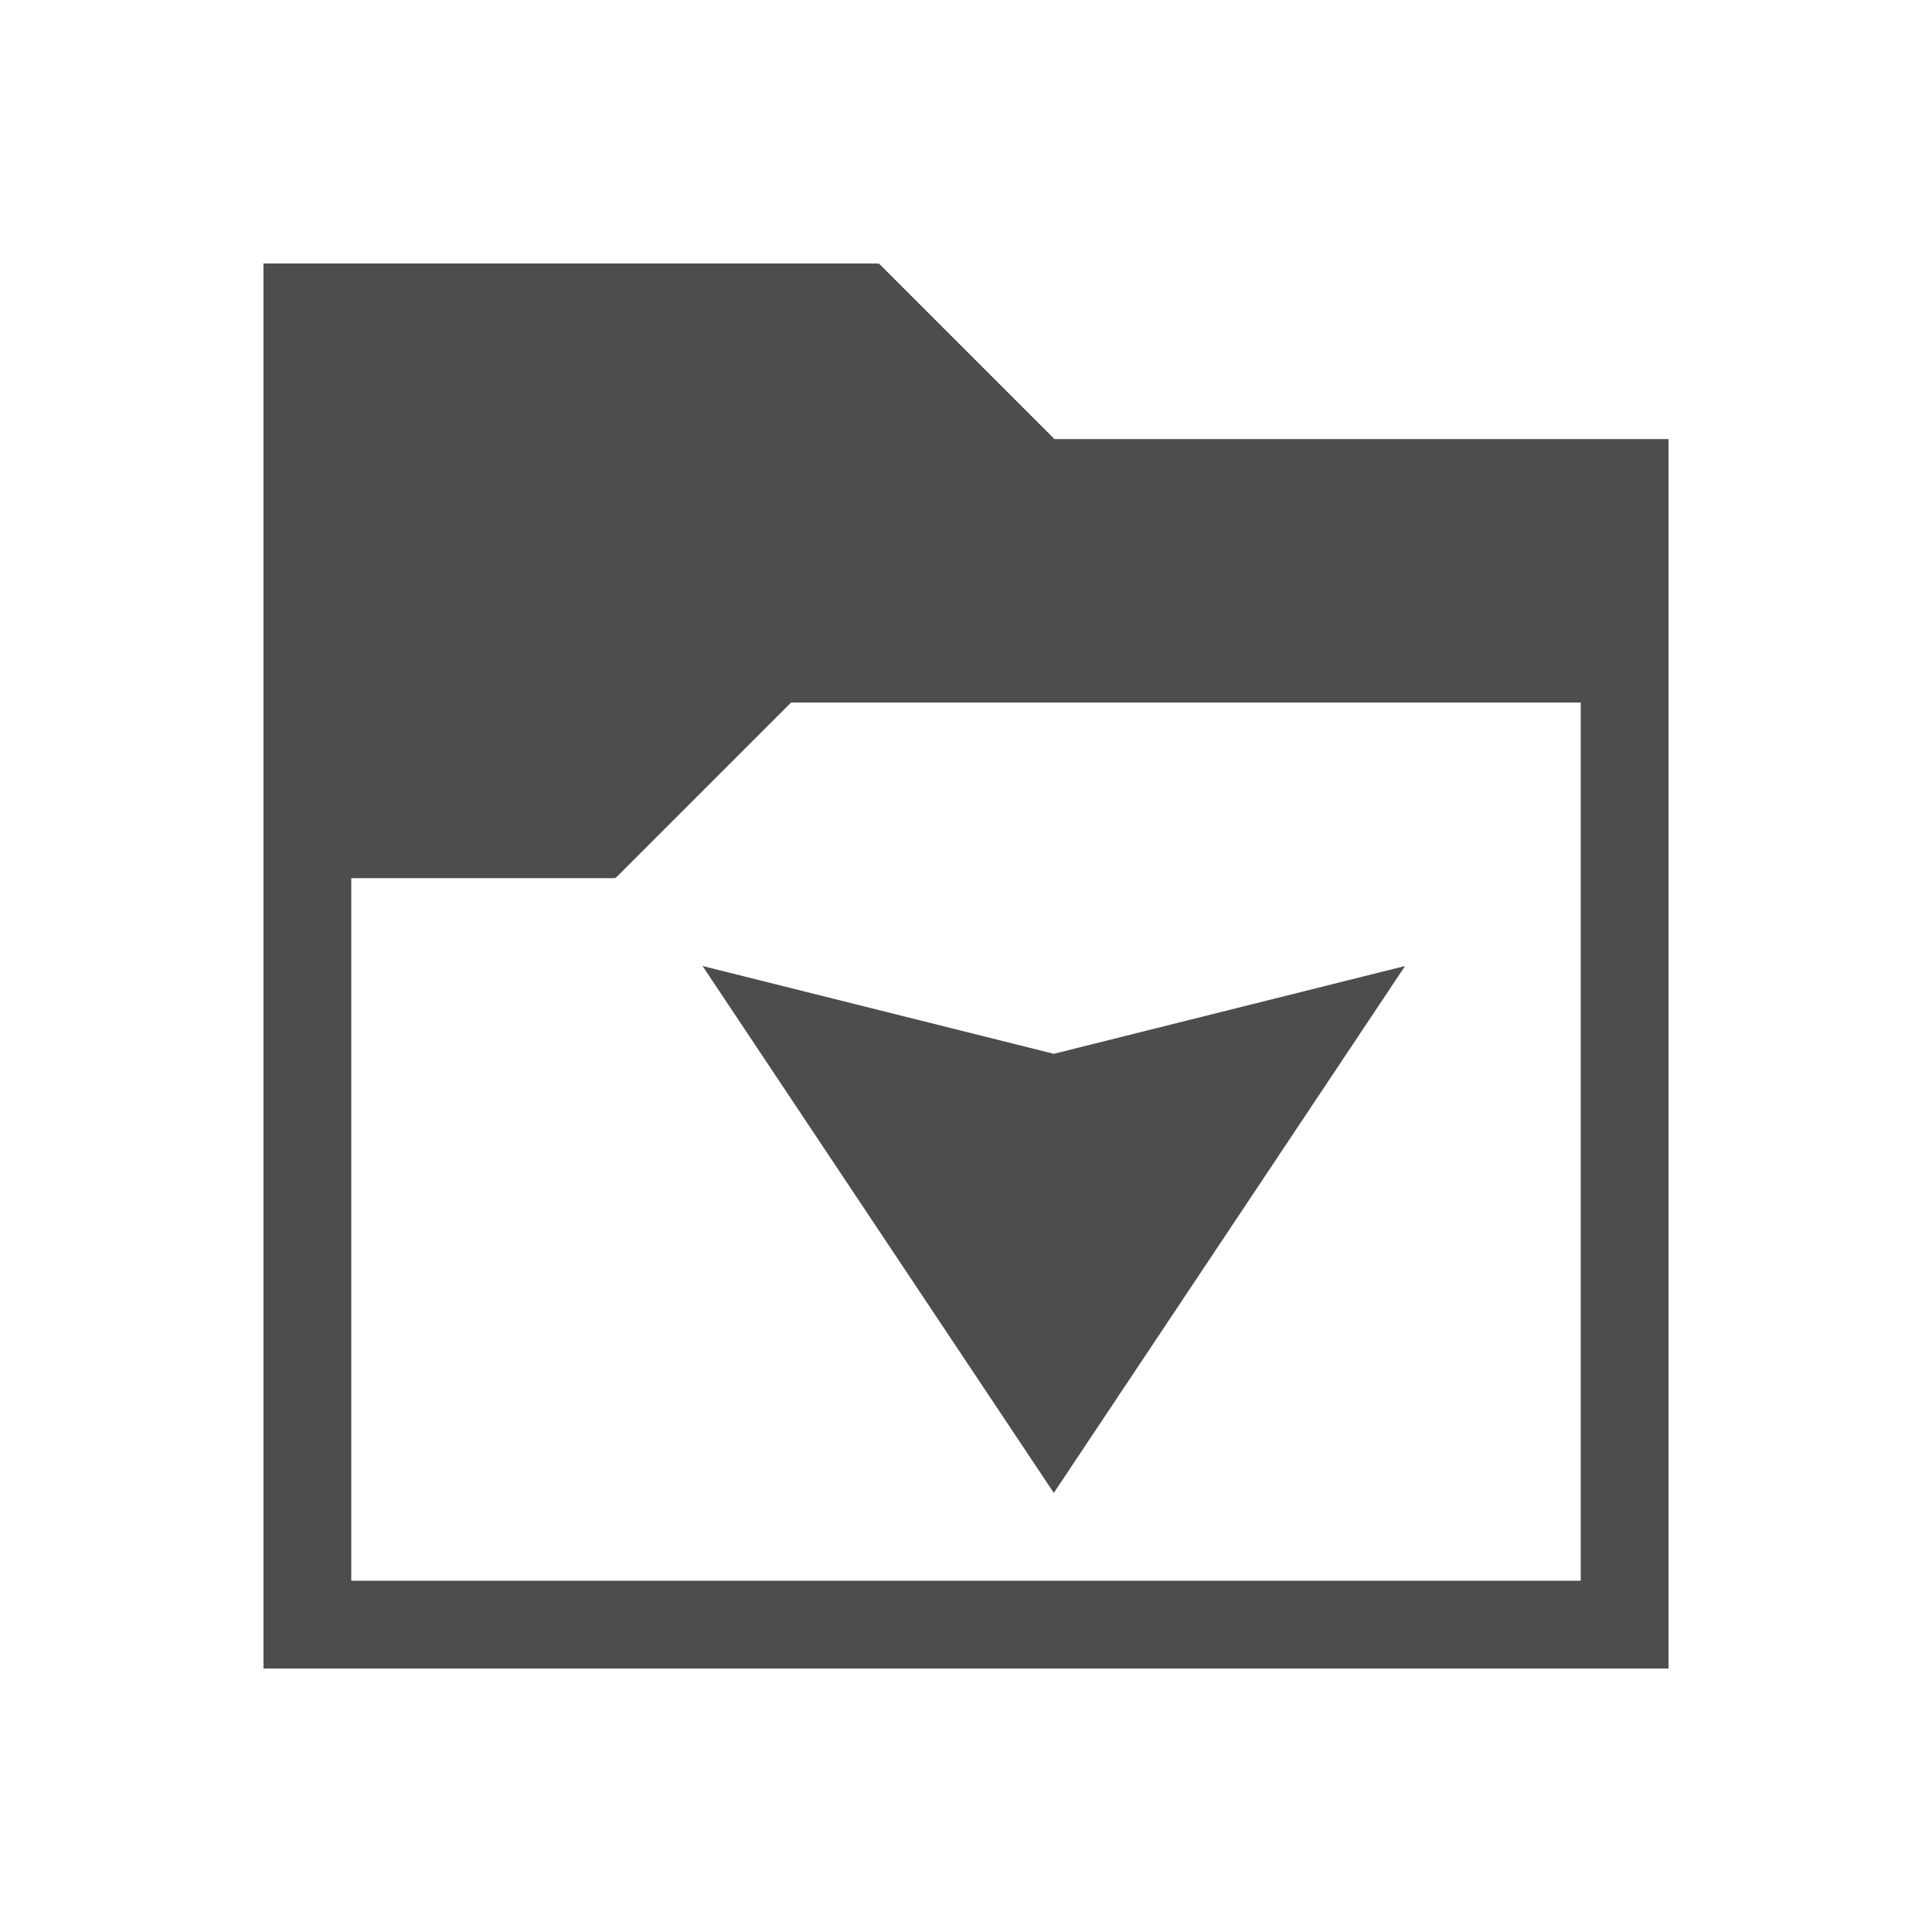
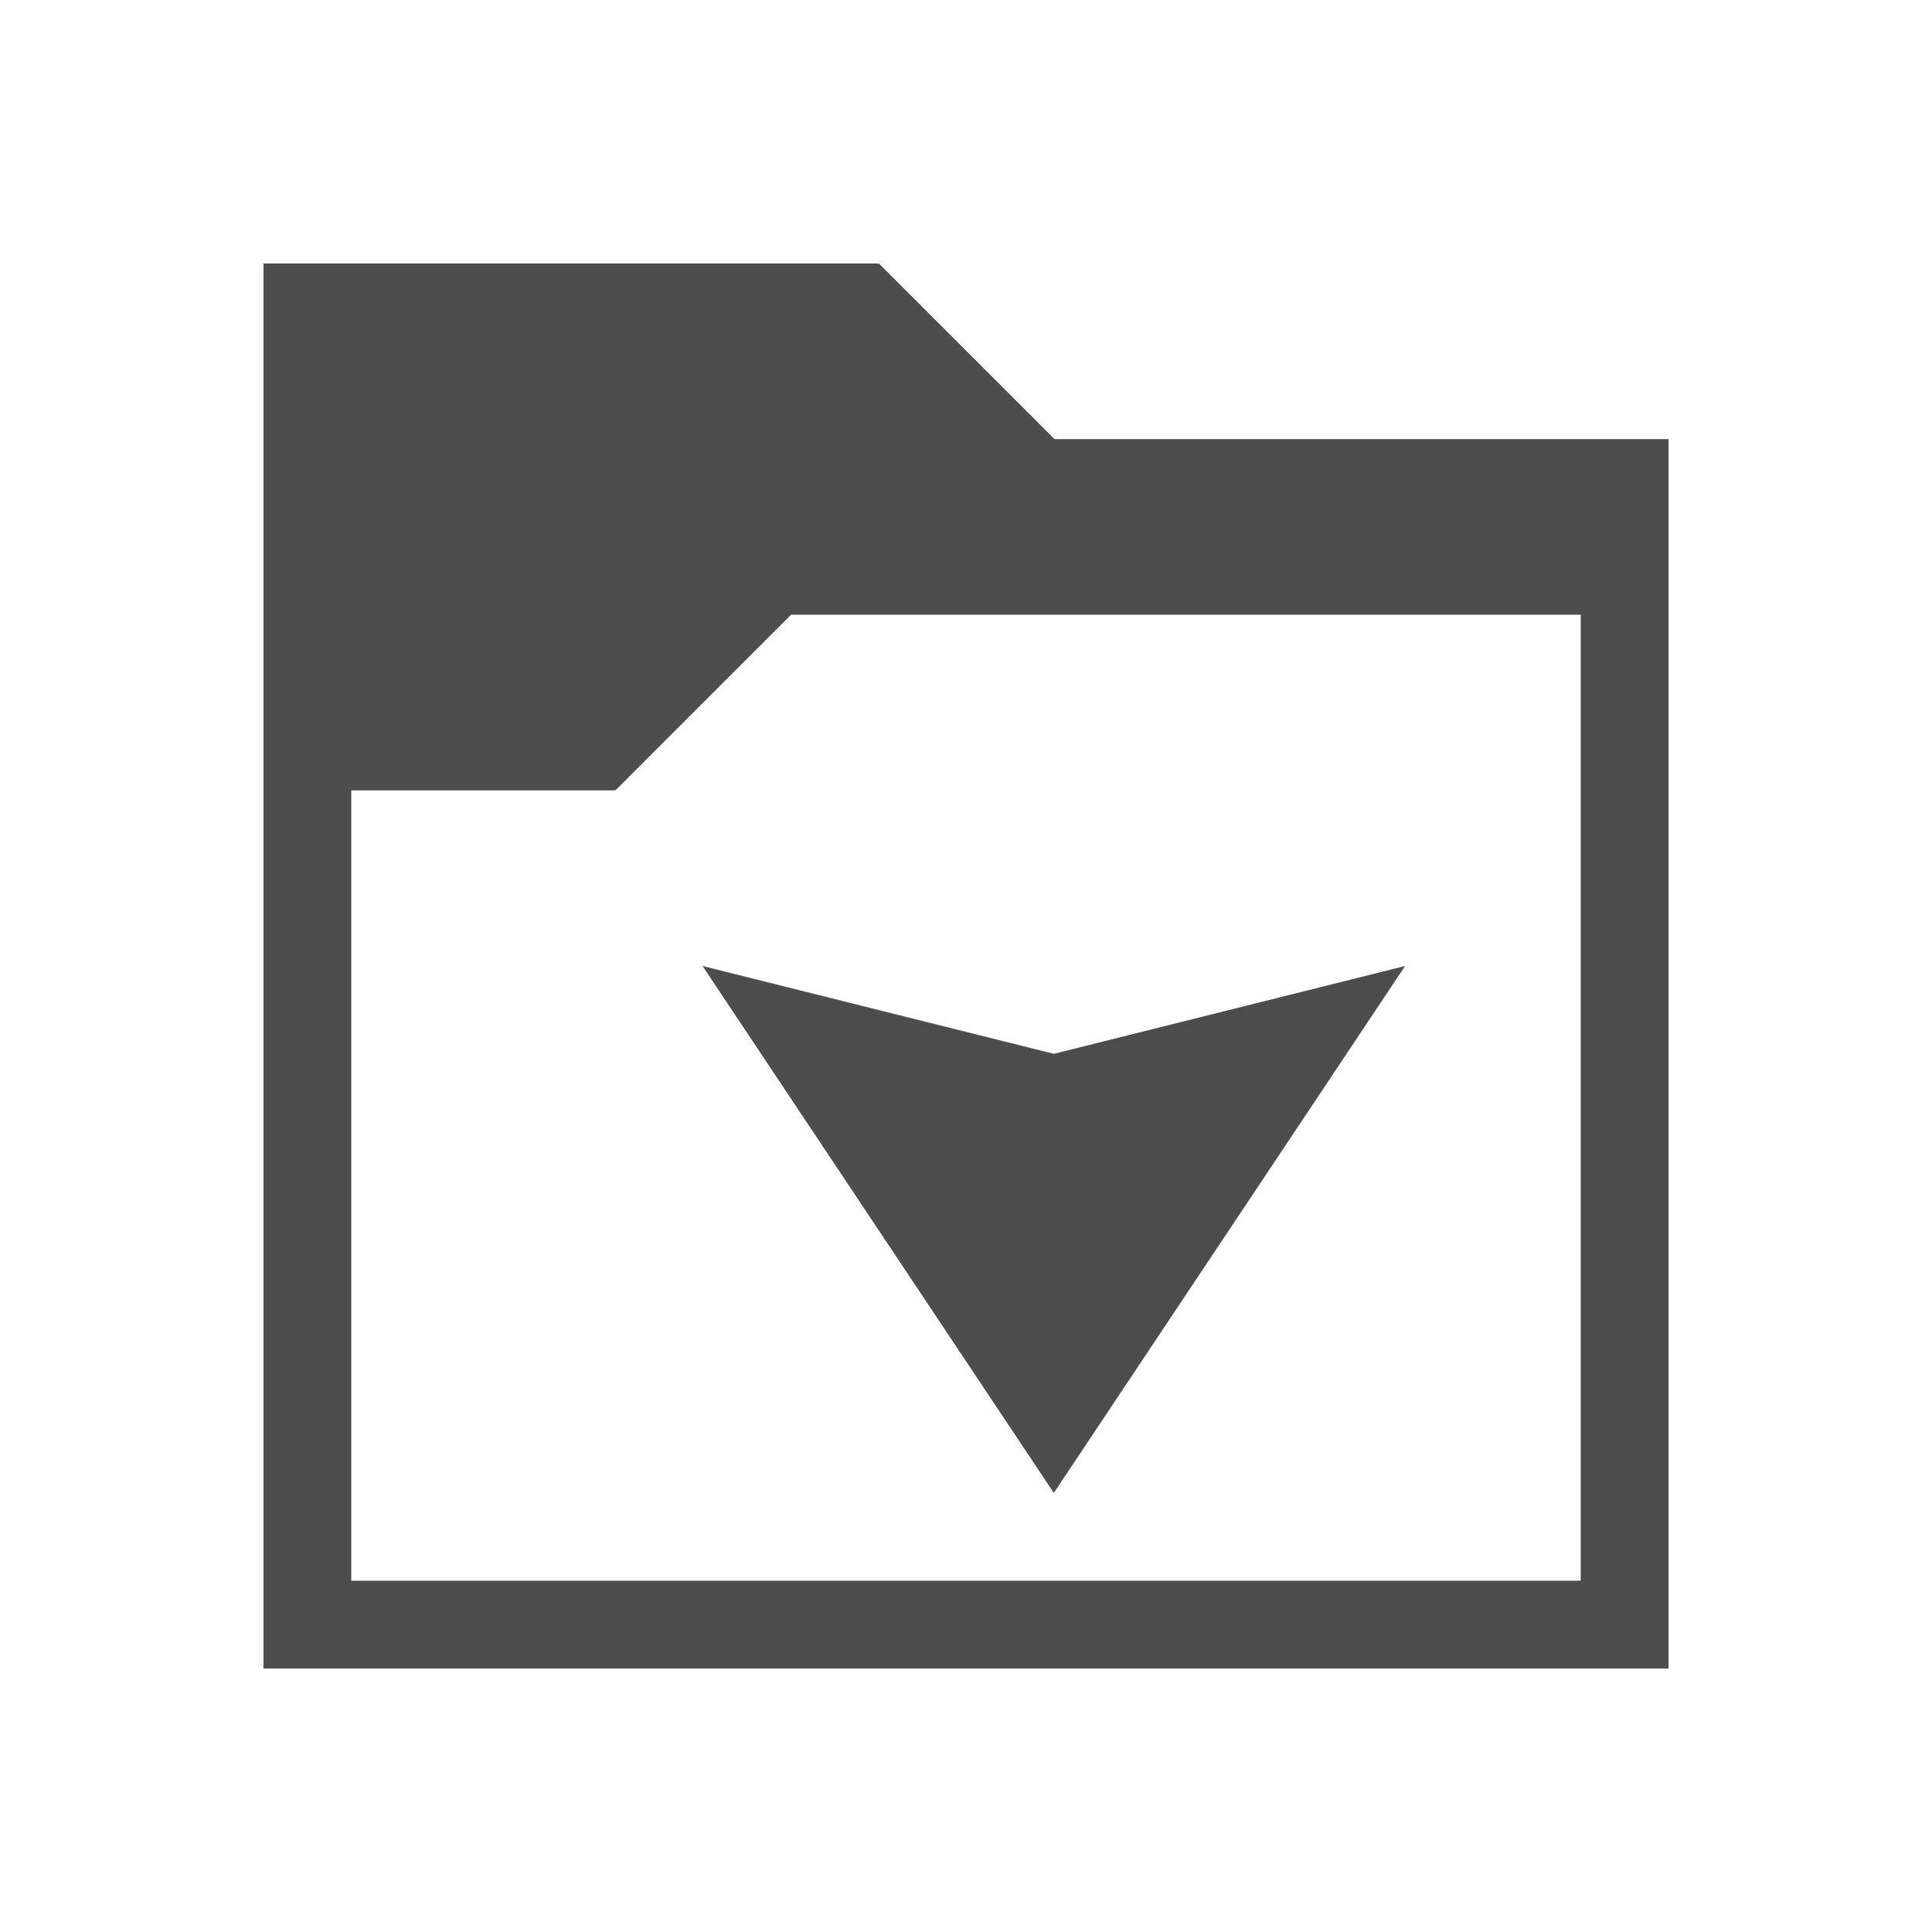
<svg xmlns="http://www.w3.org/2000/svg" version="1.1" viewBox="0 0 22 22">
  <defs id="defs3051">
    <style type="text/css" id="current-color-scheme">
.ColorScheme-Text {
color:#4d4d4d;
}
</style>
  </defs>
-   <path style="fill:currentColor" d="m 3,3 v 1 15 h 1 15 v -1 -13 h -6.992 l -2,-2 -.008,.008 v -0.008 h -6 -1 z  m 6.008,5 h 8.992 v 10 h -14 v -8 h 3 v -0.008 l .008,.008 2,-2 z  m -1.008,3 l 4,6 4,-6 -4,1 -4,-1 z " class="ColorScheme-Text" />
+   <path style="fill:currentColor" d="M 3,3 V 19 H 19 V 5 h -6.992 l -2,-2 -0.008,0.008 V 3 Z m 6.008,4 h 8.992 v 11 h -14 V 9 h 3 V 8.992 l 0.008,0.008 z M 8,11 l 4,6 4,-6 -4,1 z" class="ColorScheme-Text" />
</svg>
